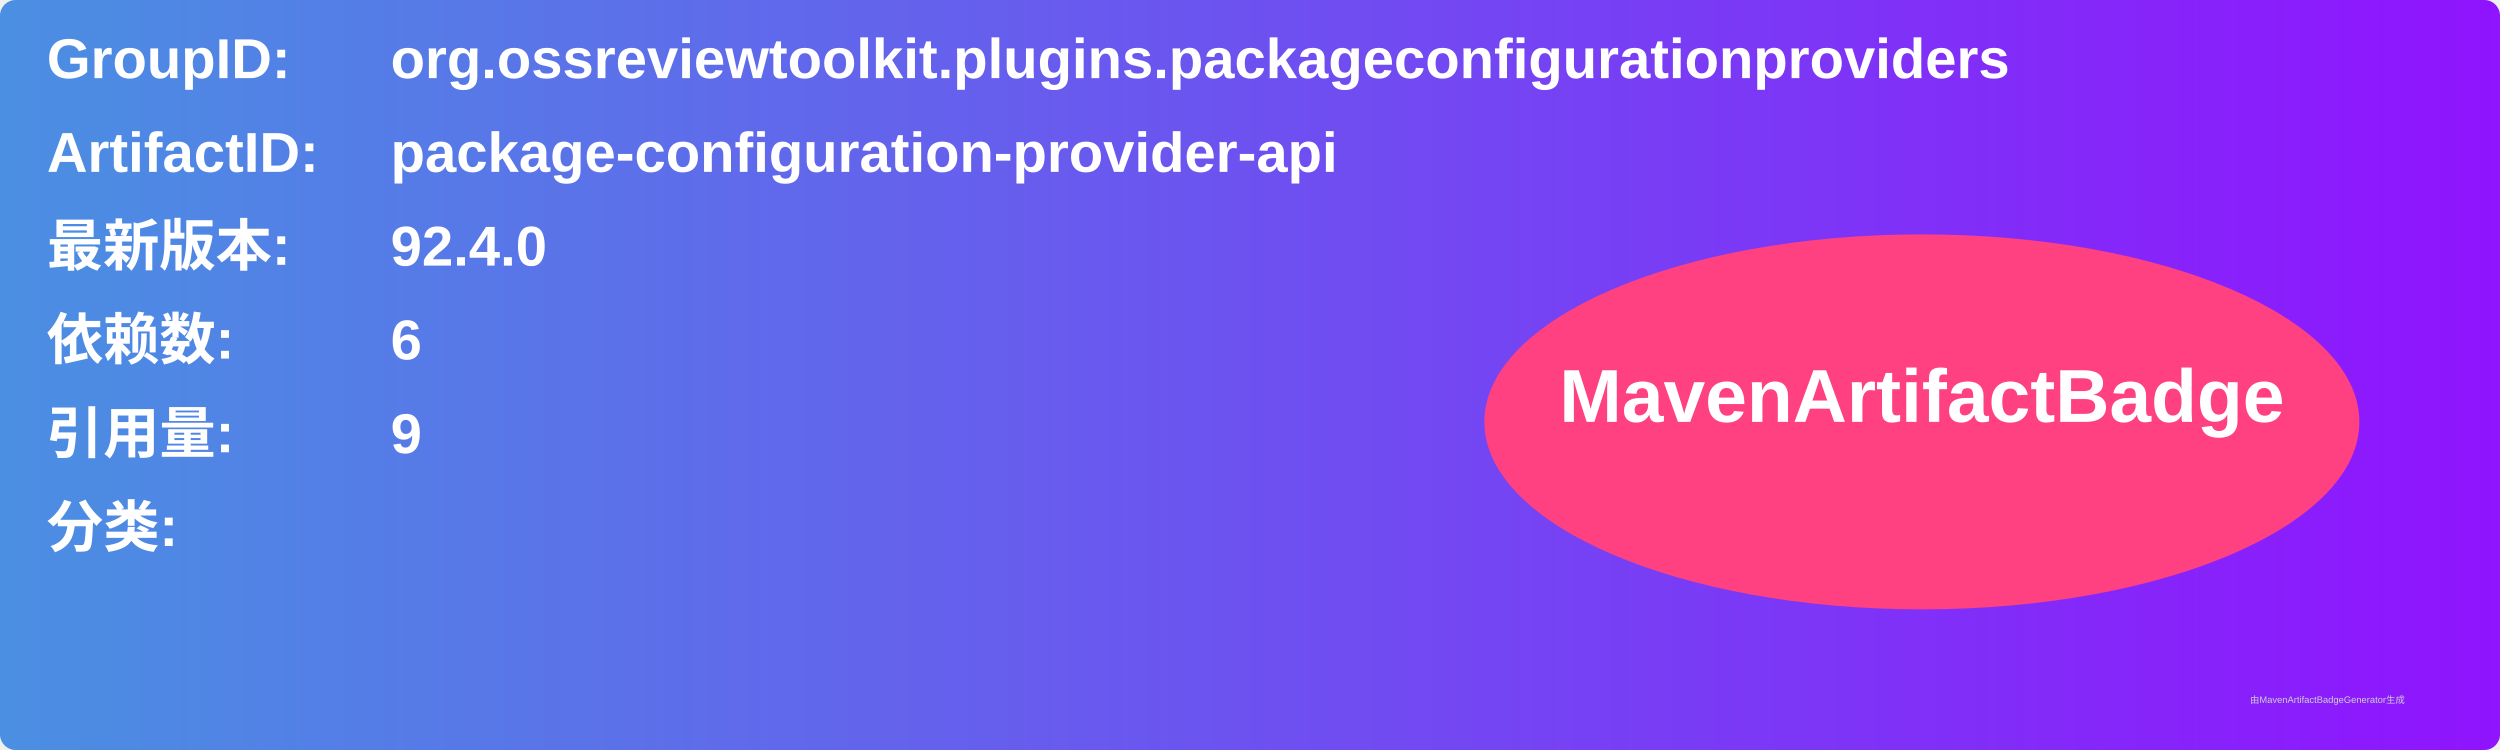
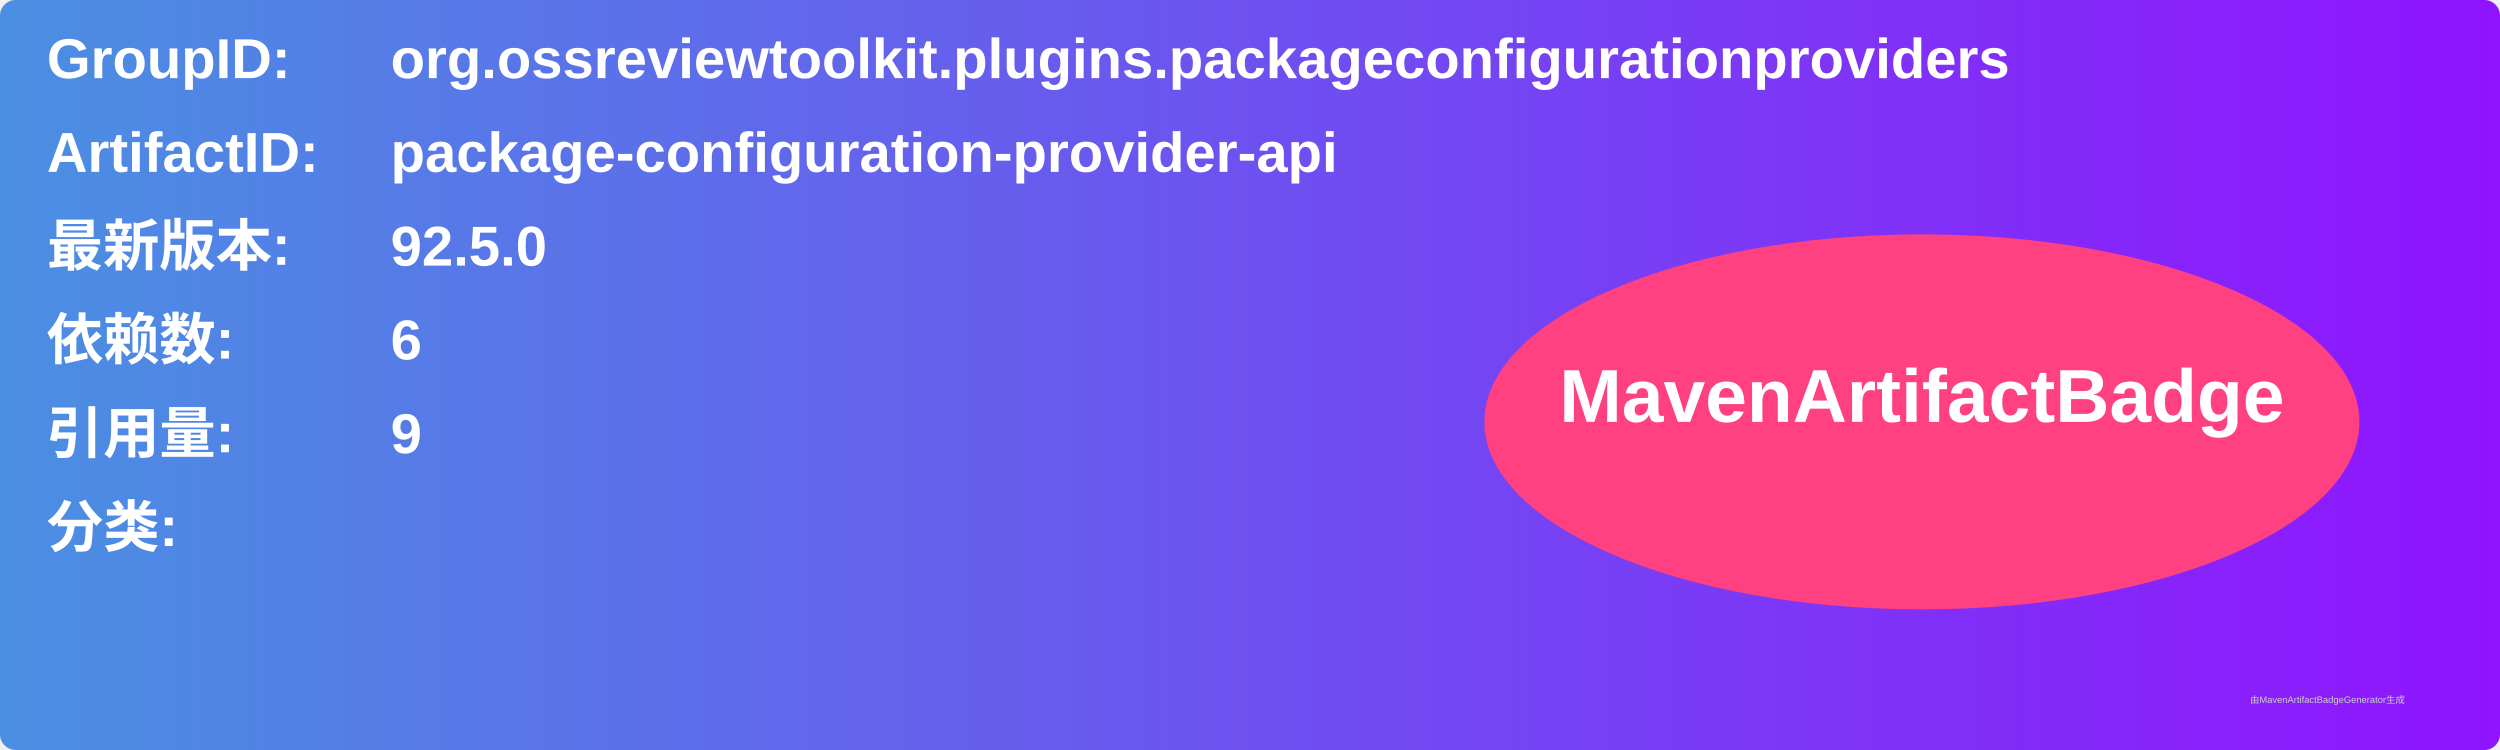
<svg xmlns="http://www.w3.org/2000/svg" width="800" height="240" viewBox="0 0 800 240">
  <linearGradient id="grad" x1="0%" y1="0%" x2="100%" y2="0%">
    <stop offset="0%" stop-color="#4a90e2" />
    <stop offset="100%" stop-color="#9013fe" />
  </linearGradient>
  <rect width="100%" height="100%" rx="5" ry="5" fill="url(#grad)" />
  <g transform="translate(15, 15)">
    <text x="0" y="10" font-family="Arial" font-size="18" fill="white" font-weight="bold" width="260">GroupID:</text>
    <text x="110" y="10" font-family="Arial" font-size="18" fill="white" font-weight="bold" width="460">org.ossreviewtoolkit.plugins.packageconfigurationproviders</text>
    <text x="0" y="40" font-family="Arial" font-size="18" fill="white" font-weight="bold" width="260">ArtifactID:</text>
    <text x="110" y="40" font-family="Arial" font-size="18" fill="white" font-weight="bold" width="460">package-configuration-provider-api</text>
    <text x="0" y="70" font-family="Arial" font-size="18" fill="white" font-weight="bold">最新版本:</text>
    <text x="110" y="70" font-family="Arial" font-size="18" fill="white" font-weight="bold">
-       <tspan font-weight="bold">92.4.0</tspan>
+       <tspan font-weight="bold">92.5.0</tspan>
    </text>
    <text x="0" y="100" font-family="Arial" font-size="18" fill="white" font-weight="bold">依赖数: </text>
    <text x="110" y="100" font-family="Arial" font-size="18" fill="white">
      <tspan font-weight="bold">6</tspan>
    </text>
    <text x="0" y="130" font-family="Arial" font-size="18" fill="white" font-weight="bold">引用量: </text>
    <text x="110" y="130" font-family="Arial" font-size="18" fill="white">
      <tspan font-weight="bold">9</tspan>
    </text>
    <text x="0" y="160" font-family="Arial" font-size="18" fill="white" font-weight="bold">分类:</text>
    <text x="10" y="190" font-family="Arial" font-size="10" fill="white">
      <tspan font-weight="bold" />
    </text>
    <ellipse cx="600" cy="120" rx="140" ry="60" fill="#ff4081" />
    <text x="600" y="120" text-anchor="middle" font-family="Arial" font-size="24" fill="white" font-weight="bold">MavenArtifactBadge</text>
  </g>
  <text x="720" y="225" font-family="Arial" font-size="3" fill="#d0d0d0">由MavenArtifactBadgeGenerator生成</text>
</svg>
